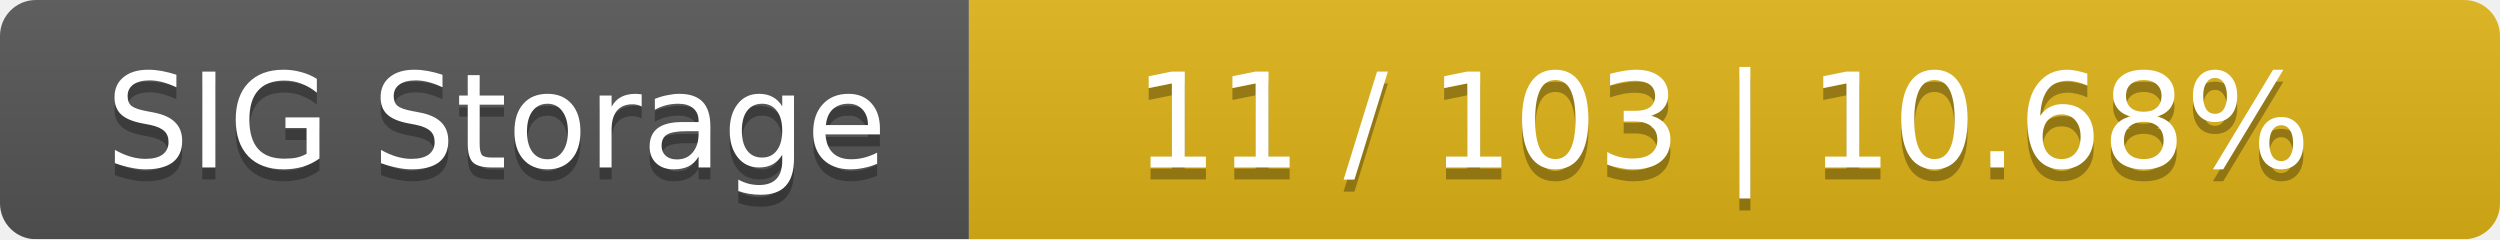
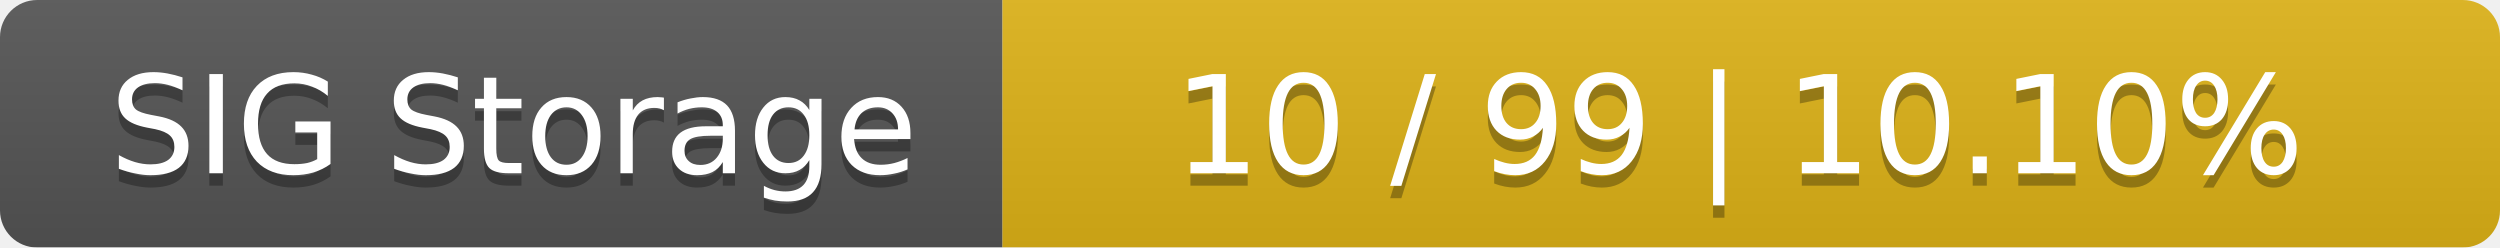
- <svg xmlns="http://www.w3.org/2000/svg" width="209" height="20">
+ <svg xmlns="http://www.w3.org/2000/svg" width="202" height="20">
  <linearGradient id="smooth" x2="0" y2="100%">
    <stop offset="0" stop-color="#bbb" stop-opacity=".1" />
    <stop offset="1" stop-opacity=".1" />
  </linearGradient>
  <mask id="round">
-     <rect width="209" height="20" rx="3" fill="#fff" />
+     <rect width="202" height="20" rx="3" fill="#fff" />
  </mask>
  <g mask="url(#round)">
    <rect width="81" height="20" fill="#555" />
-     <rect x="81" width="128" height="20" fill="#dfb317" />
-     <rect width="209" height="20" fill="url(#smooth)" />
+     <rect x="81" width="121" height="20" fill="#dfb317" />
+     <rect width="202" height="20" fill="url(#smooth)" />
  </g>
  <g fill="#fff" text-anchor="middle" font-family="DejaVu Sans,Verdana,Geneva,sans-serif" font-size="11">
    <text x="41.5" y="15" fill="#010101" fill-opacity=".3">SIG Storage</text>
    <text x="41.5" y="14">SIG Storage</text>
-     <text x="144" y="15" fill="#010101" fill-opacity=".3">11 / 103    |    10.68%</text>
-     <text x="144" y="14">11 / 103    |    10.68%</text>
+     <text x="140.5" y="15" fill="#010101" fill-opacity=".3">10 / 99    |    10.10%</text>
+     <text x="140.5" y="14">10 / 99    |    10.10%</text>
  </g>
</svg>
